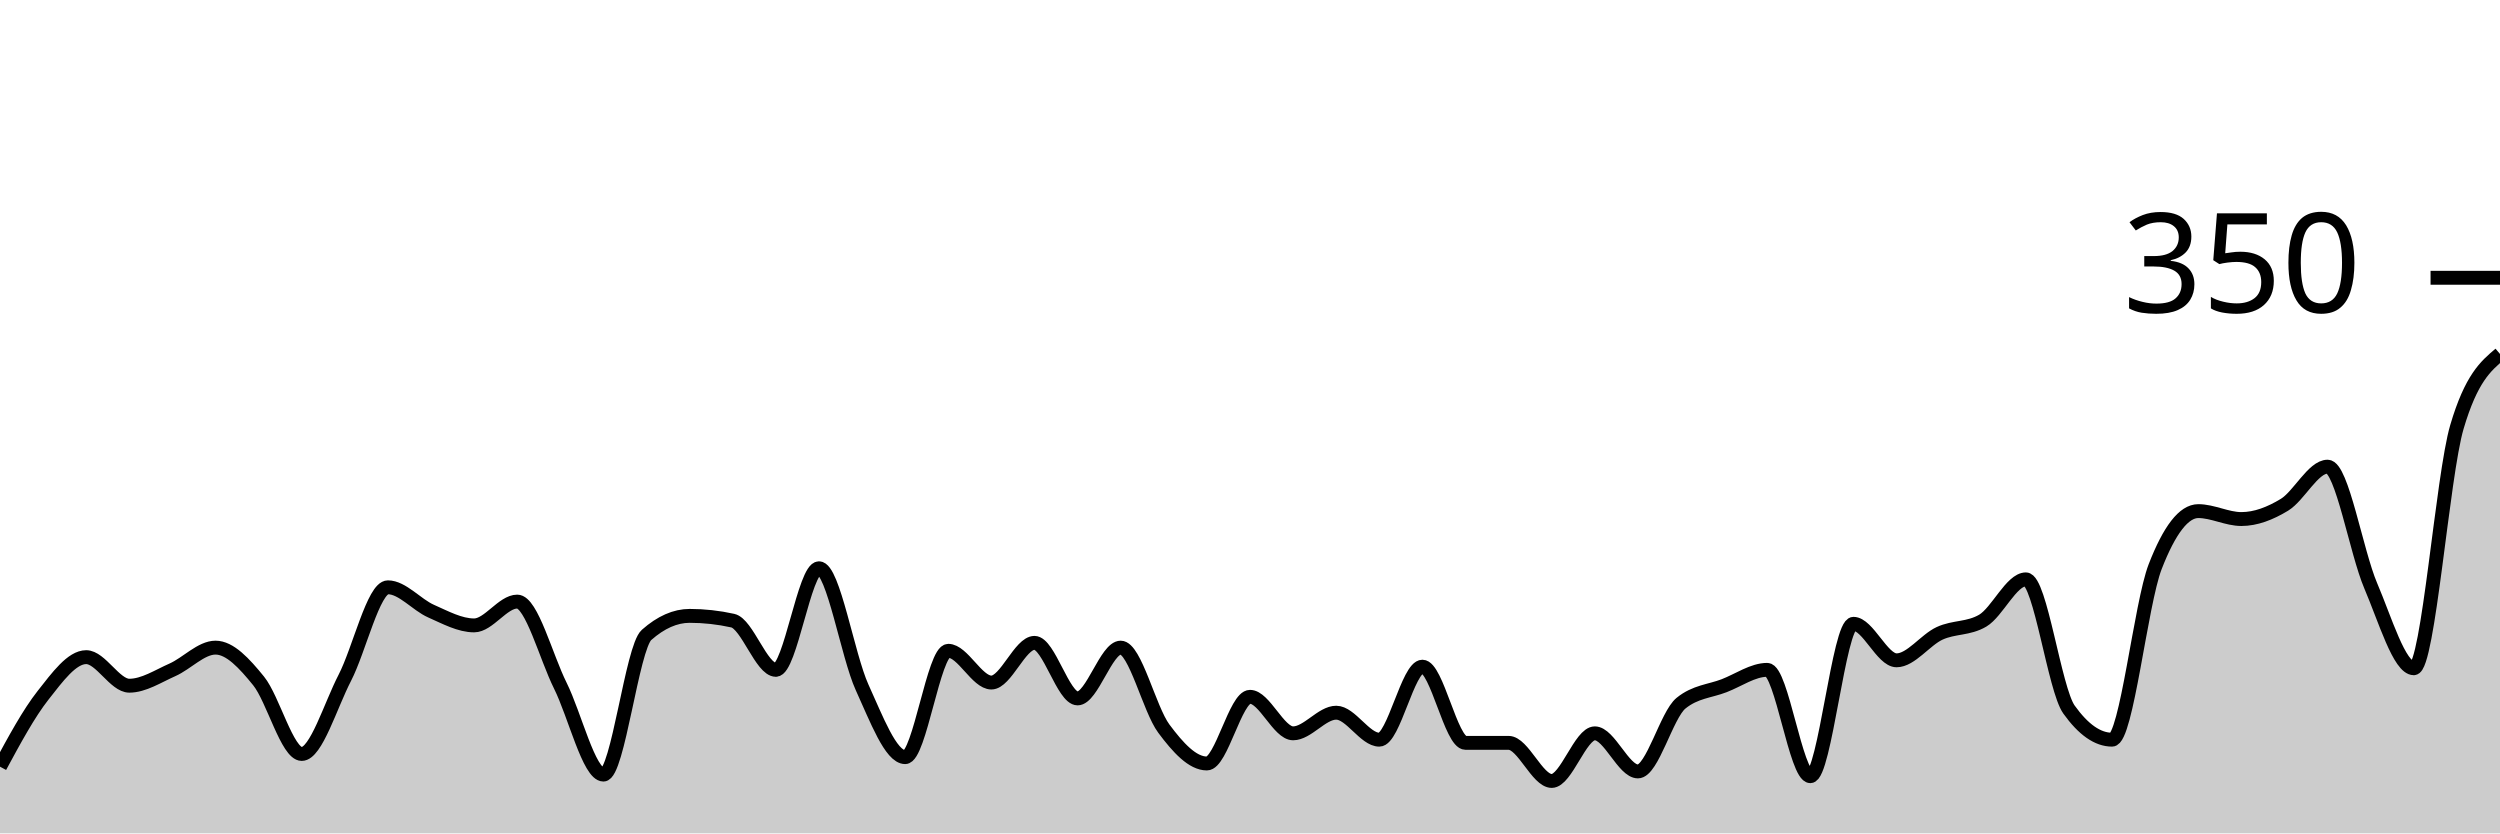
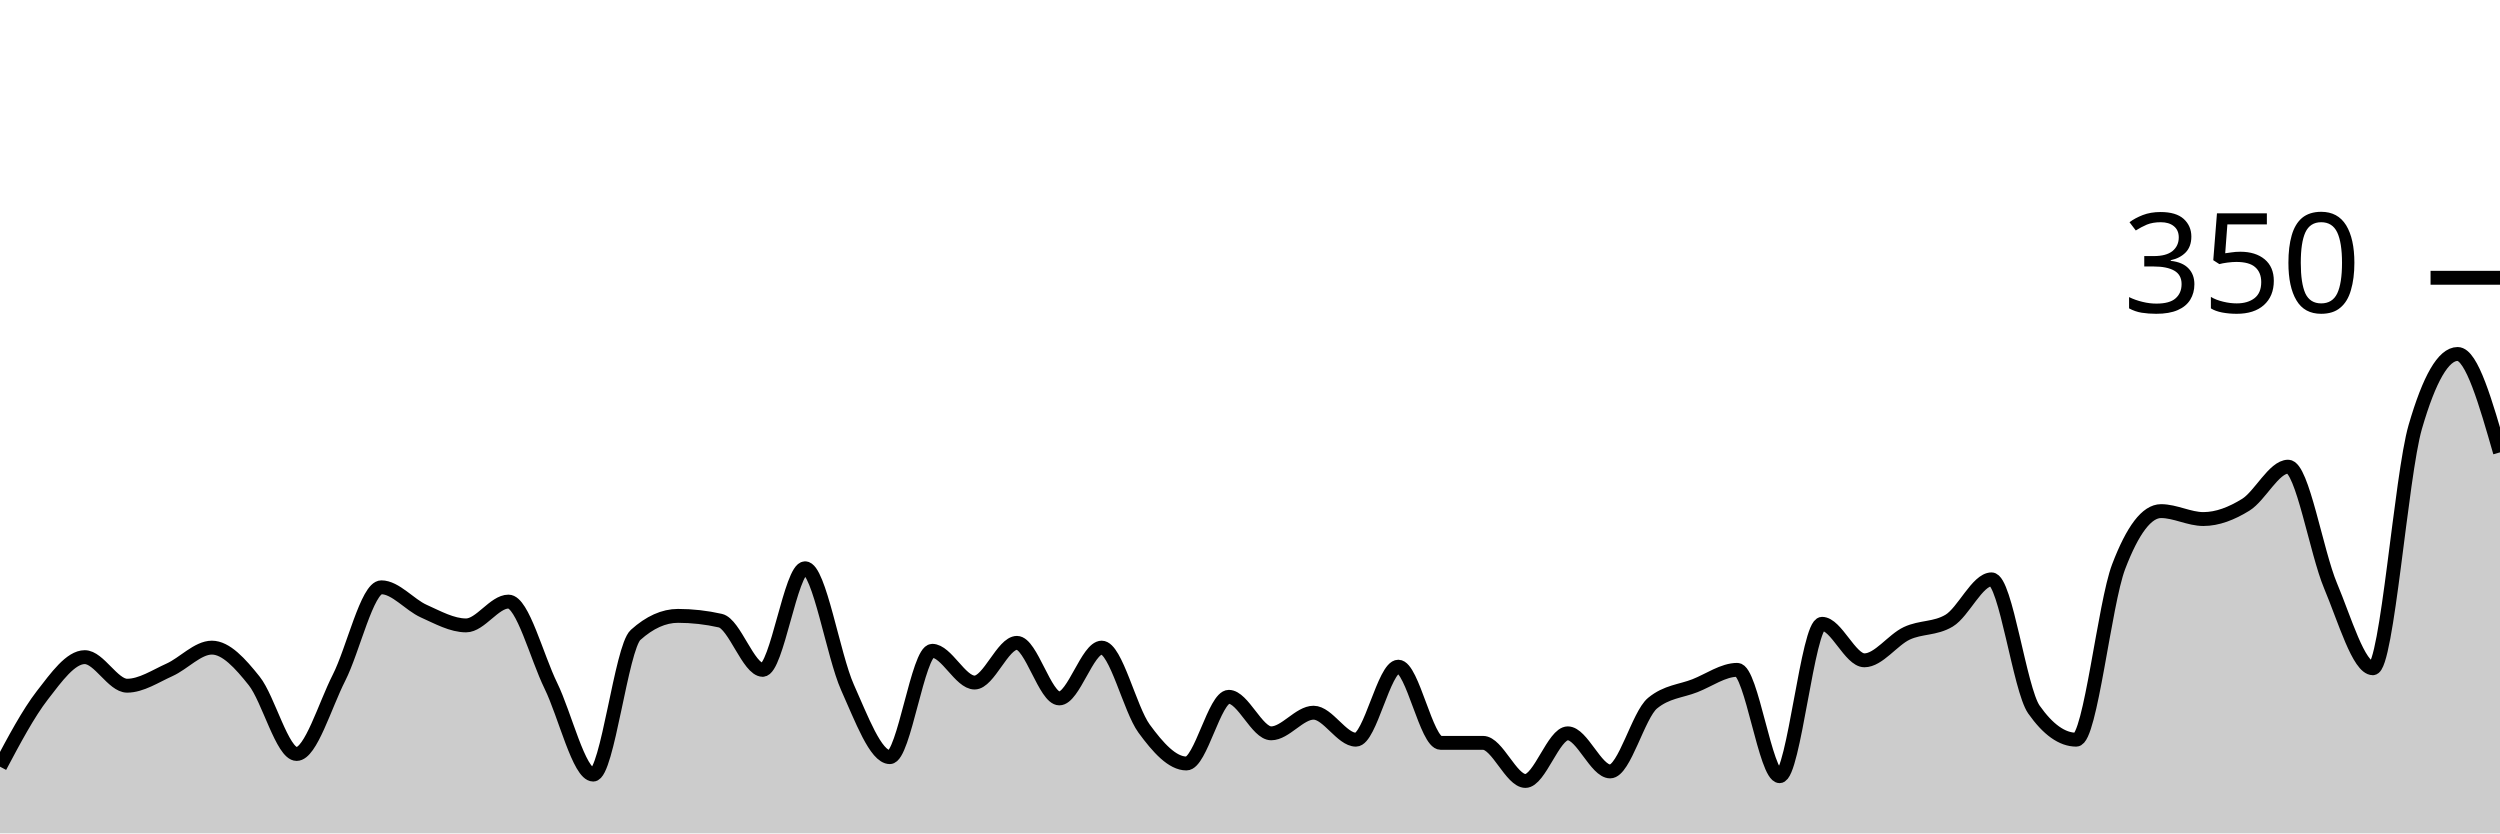
<svg xmlns="http://www.w3.org/2000/svg" viewBox="0 0 180 60">
  <g transform="translate(0,20)">
-     <path class="area" fill="rgba(0, 0, 0, 0.2)" d="M0,35.2C1.034,33.286,2.069,31.371,3.103,30.057C4.138,28.743,5.172,27.314,6.207,27.314C7.241,27.314,8.276,29.371,9.31,29.371C10.345,29.371,11.379,28.686,12.414,28.229C13.448,27.771,14.483,26.629,15.517,26.629C16.552,26.629,17.586,27.752,18.621,29.029C19.655,30.305,20.69,34.286,21.724,34.286C22.759,34.286,23.793,30.8,24.828,28.8C25.862,26.8,26.897,22.286,27.931,22.286C28.966,22.286,30,23.543,31.034,24C32.069,24.457,33.103,25.029,34.138,25.029C35.172,25.029,36.207,23.314,37.241,23.314C38.276,23.314,39.31,27.295,40.345,29.371C41.379,31.448,42.414,35.771,43.448,35.771C44.483,35.771,45.517,26.629,46.552,25.714C47.586,24.8,48.621,24.343,49.655,24.343C50.69,24.343,51.724,24.457,52.759,24.686C53.793,24.914,54.828,28.229,55.862,28.229C56.897,28.229,57.931,20.914,58.966,20.914C60,20.914,61.034,27.219,62.069,29.486C63.103,31.752,64.138,34.514,65.172,34.514C66.207,34.514,67.241,26.857,68.276,26.857C69.31,26.857,70.345,29.143,71.379,29.143C72.414,29.143,73.448,26.286,74.483,26.286C75.517,26.286,76.552,30.286,77.586,30.286C78.621,30.286,79.655,26.629,80.69,26.629C81.724,26.629,82.759,31.067,83.793,32.457C84.828,33.848,85.862,34.971,86.897,34.971C87.931,34.971,88.966,30.171,90,30.171C91.034,30.171,92.069,32.8,93.103,32.8C94.138,32.8,95.172,31.314,96.207,31.314C97.241,31.314,98.276,33.257,99.31,33.257C100.345,33.257,101.379,28,102.414,28C103.448,28,104.483,33.486,105.517,33.486C106.552,33.486,107.586,33.486,108.621,33.486C109.655,33.486,110.69,36.229,111.724,36.229C112.759,36.229,113.793,32.8,114.828,32.8C115.862,32.8,116.897,35.543,117.931,35.543C118.966,35.543,120,31.467,121.034,30.629C122.069,29.79,123.103,29.771,124.138,29.371C125.172,28.971,126.207,28.229,127.241,28.229C128.276,28.229,129.31,35.886,130.345,35.886C131.379,35.886,132.414,24.914,133.448,24.914C134.483,24.914,135.517,27.543,136.552,27.543C137.586,27.543,138.621,26.076,139.655,25.6C140.69,25.124,141.724,25.295,142.759,24.686C143.793,24.076,144.828,21.714,145.862,21.714C146.897,21.714,147.931,29.638,148.966,31.086C150,32.533,151.034,33.257,152.069,33.257C153.103,33.257,154.138,23.467,155.172,20.8C156.207,18.133,157.241,16.8,158.276,16.8C159.31,16.8,160.345,17.371,161.379,17.371C162.414,17.371,163.448,16.971,164.483,16.343C165.517,15.714,166.552,13.6,167.586,13.6C168.621,13.6,169.655,19.752,170.69,22.171C171.724,24.59,172.759,28.114,173.793,28.114C174.828,28.114,175.862,14.248,176.897,10.743C177.931,7.238,178.966,6.362,180,5.486L180,40C178.966,40,177.931,40,176.897,40C175.862,40,174.828,40,173.793,40C172.759,40,171.724,40,170.69,40C169.655,40,168.621,40,167.586,40C166.552,40,165.517,40,164.483,40C163.448,40,162.414,40,161.379,40C160.345,40,159.31,40,158.276,40C157.241,40,156.207,40,155.172,40C154.138,40,153.103,40,152.069,40C151.034,40,150,40,148.966,40C147.931,40,146.897,40,145.862,40C144.828,40,143.793,40,142.759,40C141.724,40,140.69,40,139.655,40C138.621,40,137.586,40,136.552,40C135.517,40,134.483,40,133.448,40C132.414,40,131.379,40,130.345,40C129.31,40,128.276,40,127.241,40C126.207,40,125.172,40,124.138,40C123.103,40,122.069,40,121.034,40C120,40,118.966,40,117.931,40C116.897,40,115.862,40,114.828,40C113.793,40,112.759,40,111.724,40C110.69,40,109.655,40,108.621,40C107.586,40,106.552,40,105.517,40C104.483,40,103.448,40,102.414,40C101.379,40,100.345,40,99.31,40C98.276,40,97.241,40,96.207,40C95.172,40,94.138,40,93.103,40C92.069,40,91.034,40,90,40C88.966,40,87.931,40,86.897,40C85.862,40,84.828,40,83.793,40C82.759,40,81.724,40,80.69,40C79.655,40,78.621,40,77.586,40C76.552,40,75.517,40,74.483,40C73.448,40,72.414,40,71.379,40C70.345,40,69.31,40,68.276,40C67.241,40,66.207,40,65.172,40C64.138,40,63.103,40,62.069,40C61.034,40,60,40,58.966,40C57.931,40,56.897,40,55.862,40C54.828,40,53.793,40,52.759,40C51.724,40,50.69,40,49.655,40C48.621,40,47.586,40,46.552,40C45.517,40,44.483,40,43.448,40C42.414,40,41.379,40,40.345,40C39.31,40,38.276,40,37.241,40C36.207,40,35.172,40,34.138,40C33.103,40,32.069,40,31.034,40C30,40,28.966,40,27.931,40C26.897,40,25.862,40,24.828,40C23.793,40,22.759,40,21.724,40C20.69,40,19.655,40,18.621,40C17.586,40,16.552,40,15.517,40C14.483,40,13.448,40,12.414,40C11.379,40,10.345,40,9.31,40C8.276,40,7.241,40,6.207,40C5.172,40,4.138,40,3.103,40C2.069,40,1.034,40,0,40Z" />
-     <path class="line" stroke="black" fill="none" d="M0,35.2C1.034,33.286,2.069,31.371,3.103,30.057C4.138,28.743,5.172,27.314,6.207,27.314C7.241,27.314,8.276,29.371,9.31,29.371C10.345,29.371,11.379,28.686,12.414,28.229C13.448,27.771,14.483,26.629,15.517,26.629C16.552,26.629,17.586,27.752,18.621,29.029C19.655,30.305,20.69,34.286,21.724,34.286C22.759,34.286,23.793,30.8,24.828,28.8C25.862,26.8,26.897,22.286,27.931,22.286C28.966,22.286,30,23.543,31.034,24C32.069,24.457,33.103,25.029,34.138,25.029C35.172,25.029,36.207,23.314,37.241,23.314C38.276,23.314,39.31,27.295,40.345,29.371C41.379,31.448,42.414,35.771,43.448,35.771C44.483,35.771,45.517,26.629,46.552,25.714C47.586,24.8,48.621,24.343,49.655,24.343C50.69,24.343,51.724,24.457,52.759,24.686C53.793,24.914,54.828,28.229,55.862,28.229C56.897,28.229,57.931,20.914,58.966,20.914C60,20.914,61.034,27.219,62.069,29.486C63.103,31.752,64.138,34.514,65.172,34.514C66.207,34.514,67.241,26.857,68.276,26.857C69.31,26.857,70.345,29.143,71.379,29.143C72.414,29.143,73.448,26.286,74.483,26.286C75.517,26.286,76.552,30.286,77.586,30.286C78.621,30.286,79.655,26.629,80.69,26.629C81.724,26.629,82.759,31.067,83.793,32.457C84.828,33.848,85.862,34.971,86.897,34.971C87.931,34.971,88.966,30.171,90,30.171C91.034,30.171,92.069,32.8,93.103,32.8C94.138,32.8,95.172,31.314,96.207,31.314C97.241,31.314,98.276,33.257,99.31,33.257C100.345,33.257,101.379,28,102.414,28C103.448,28,104.483,33.486,105.517,33.486C106.552,33.486,107.586,33.486,108.621,33.486C109.655,33.486,110.69,36.229,111.724,36.229C112.759,36.229,113.793,32.8,114.828,32.8C115.862,32.8,116.897,35.543,117.931,35.543C118.966,35.543,120,31.467,121.034,30.629C122.069,29.79,123.103,29.771,124.138,29.371C125.172,28.971,126.207,28.229,127.241,28.229C128.276,28.229,129.31,35.886,130.345,35.886C131.379,35.886,132.414,24.914,133.448,24.914C134.483,24.914,135.517,27.543,136.552,27.543C137.586,27.543,138.621,26.076,139.655,25.6C140.69,25.124,141.724,25.295,142.759,24.686C143.793,24.076,144.828,21.714,145.862,21.714C146.897,21.714,147.931,29.638,148.966,31.086C150,32.533,151.034,33.257,152.069,33.257C153.103,33.257,154.138,23.467,155.172,20.8C156.207,18.133,157.241,16.8,158.276,16.8C159.31,16.8,160.345,17.371,161.379,17.371C162.414,17.371,163.448,16.971,164.483,16.343C165.517,15.714,166.552,13.6,167.586,13.6C168.621,13.6,169.655,19.752,170.69,22.171C171.724,24.59,172.759,28.114,173.793,28.114C174.828,28.114,175.862,14.248,176.897,10.743C177.931,7.238,178.966,6.362,180,5.486" />
+     <path class="area" fill="rgba(0, 0, 0, 0.2)" d="M0,35.2C1.017,33.286,2.034,31.371,3.051,30.057C4.068,28.743,5.085,27.314,6.102,27.314C7.119,27.314,8.136,29.371,9.153,29.371C10.169,29.371,11.186,28.686,12.203,28.229C13.22,27.771,14.237,26.629,15.254,26.629C16.271,26.629,17.288,27.752,18.305,29.029C19.322,30.305,20.339,34.286,21.356,34.286C22.373,34.286,23.39,30.8,24.407,28.8C25.424,26.8,26.441,22.286,27.458,22.286C28.475,22.286,29.492,23.543,30.508,24C31.525,24.457,32.542,25.029,33.559,25.029C34.576,25.029,35.593,23.314,36.61,23.314C37.627,23.314,38.644,27.295,39.661,29.371C40.678,31.448,41.695,35.771,42.712,35.771C43.729,35.771,44.746,26.629,45.763,25.714C46.78,24.8,47.797,24.343,48.814,24.343C49.831,24.343,50.847,24.457,51.864,24.686C52.881,24.914,53.898,28.229,54.915,28.229C55.932,28.229,56.949,20.914,57.966,20.914C58.983,20.914,60,27.219,61.017,29.486C62.034,31.752,63.051,34.514,64.068,34.514C65.085,34.514,66.102,26.857,67.119,26.857C68.136,26.857,69.153,29.143,70.169,29.143C71.186,29.143,72.203,26.286,73.22,26.286C74.237,26.286,75.254,30.286,76.271,30.286C77.288,30.286,78.305,26.629,79.322,26.629C80.339,26.629,81.356,31.067,82.373,32.457C83.39,33.848,84.407,34.971,85.424,34.971C86.441,34.971,87.458,30.171,88.475,30.171C89.492,30.171,90.508,32.8,91.525,32.8C92.542,32.8,93.559,31.314,94.576,31.314C95.593,31.314,96.61,33.257,97.627,33.257C98.644,33.257,99.661,28,100.678,28C101.695,28,102.712,33.486,103.729,33.486C104.746,33.486,105.763,33.486,106.78,33.486C107.797,33.486,108.814,36.229,109.831,36.229C110.847,36.229,111.864,32.8,112.881,32.8C113.898,32.8,114.915,35.543,115.932,35.543C116.949,35.543,117.966,31.467,118.983,30.629C120,29.79,121.017,29.771,122.034,29.371C123.051,28.971,124.068,28.229,125.085,28.229C126.102,28.229,127.119,35.886,128.136,35.886C129.153,35.886,130.169,24.914,131.186,24.914C132.203,24.914,133.22,27.543,134.237,27.543C135.254,27.543,136.271,26.076,137.288,25.6C138.305,25.124,139.322,25.295,140.339,24.686C141.356,24.076,142.373,21.714,143.39,21.714C144.407,21.714,145.424,29.638,146.441,31.086C147.458,32.533,148.475,33.257,149.492,33.257C150.508,33.257,151.525,23.467,152.542,20.8C153.559,18.133,154.576,16.8,155.593,16.8C156.61,16.8,157.627,17.371,158.644,17.371C159.661,17.371,160.678,16.971,161.695,16.343C162.712,15.714,163.729,13.6,164.746,13.6C165.763,13.6,166.78,19.752,167.797,22.171C168.814,24.59,169.831,28.114,170.847,28.114C171.864,28.114,172.881,14.248,173.898,10.743C174.915,7.238,175.932,5.486,176.949,5.486C177.966,5.486,178.983,9.029,180,12.571L180,40C178.983,40,177.966,40,176.949,40C175.932,40,174.915,40,173.898,40C172.881,40,171.864,40,170.847,40C169.831,40,168.814,40,167.797,40C166.78,40,165.763,40,164.746,40C163.729,40,162.712,40,161.695,40C160.678,40,159.661,40,158.644,40C157.627,40,156.61,40,155.593,40C154.576,40,153.559,40,152.542,40C151.525,40,150.508,40,149.492,40C148.475,40,147.458,40,146.441,40C145.424,40,144.407,40,143.39,40C142.373,40,141.356,40,140.339,40C139.322,40,138.305,40,137.288,40C136.271,40,135.254,40,134.237,40C133.22,40,132.203,40,131.186,40C130.169,40,129.153,40,128.136,40C127.119,40,126.102,40,125.085,40C124.068,40,123.051,40,122.034,40C121.017,40,120,40,118.983,40C117.966,40,116.949,40,115.932,40C114.915,40,113.898,40,112.881,40C111.864,40,110.847,40,109.831,40C108.814,40,107.797,40,106.78,40C105.763,40,104.746,40,103.729,40C102.712,40,101.695,40,100.678,40C99.661,40,98.644,40,97.627,40C96.61,40,95.593,40,94.576,40C93.559,40,92.542,40,91.525,40C90.508,40,89.492,40,88.475,40C87.458,40,86.441,40,85.424,40C84.407,40,83.39,40,82.373,40C81.356,40,80.339,40,79.322,40C78.305,40,77.288,40,76.271,40C75.254,40,74.237,40,73.22,40C72.203,40,71.186,40,70.169,40C69.153,40,68.136,40,67.119,40C66.102,40,65.085,40,64.068,40C63.051,40,62.034,40,61.017,40C60,40,58.983,40,57.966,40C56.949,40,55.932,40,54.915,40C53.898,40,52.881,40,51.864,40C50.847,40,49.831,40,48.814,40C47.797,40,46.78,40,45.763,40C44.746,40,43.729,40,42.712,40C41.695,40,40.678,40,39.661,40C38.644,40,37.627,40,36.61,40C35.593,40,34.576,40,33.559,40C32.542,40,31.525,40,30.508,40C29.492,40,28.475,40,27.458,40C26.441,40,25.424,40,24.407,40C23.39,40,22.373,40,21.356,40C20.339,40,19.322,40,18.305,40C17.288,40,16.271,40,15.254,40C14.237,40,13.22,40,12.203,40C11.186,40,10.169,40,9.153,40C8.136,40,7.119,40,6.102,40C5.085,40,4.068,40,3.051,40C2.034,40,1.017,40,0,40Z" />
+     <path class="line" stroke="black" fill="none" d="M0,35.2C1.017,33.286,2.034,31.371,3.051,30.057C4.068,28.743,5.085,27.314,6.102,27.314C7.119,27.314,8.136,29.371,9.153,29.371C10.169,29.371,11.186,28.686,12.203,28.229C13.22,27.771,14.237,26.629,15.254,26.629C16.271,26.629,17.288,27.752,18.305,29.029C19.322,30.305,20.339,34.286,21.356,34.286C22.373,34.286,23.39,30.8,24.407,28.8C25.424,26.8,26.441,22.286,27.458,22.286C28.475,22.286,29.492,23.543,30.508,24C31.525,24.457,32.542,25.029,33.559,25.029C34.576,25.029,35.593,23.314,36.61,23.314C37.627,23.314,38.644,27.295,39.661,29.371C40.678,31.448,41.695,35.771,42.712,35.771C43.729,35.771,44.746,26.629,45.763,25.714C46.78,24.8,47.797,24.343,48.814,24.343C49.831,24.343,50.847,24.457,51.864,24.686C52.881,24.914,53.898,28.229,54.915,28.229C55.932,28.229,56.949,20.914,57.966,20.914C58.983,20.914,60,27.219,61.017,29.486C62.034,31.752,63.051,34.514,64.068,34.514C65.085,34.514,66.102,26.857,67.119,26.857C68.136,26.857,69.153,29.143,70.169,29.143C71.186,29.143,72.203,26.286,73.22,26.286C74.237,26.286,75.254,30.286,76.271,30.286C77.288,30.286,78.305,26.629,79.322,26.629C80.339,26.629,81.356,31.067,82.373,32.457C83.39,33.848,84.407,34.971,85.424,34.971C86.441,34.971,87.458,30.171,88.475,30.171C89.492,30.171,90.508,32.8,91.525,32.8C92.542,32.8,93.559,31.314,94.576,31.314C95.593,31.314,96.61,33.257,97.627,33.257C98.644,33.257,99.661,28,100.678,28C101.695,28,102.712,33.486,103.729,33.486C104.746,33.486,105.763,33.486,106.78,33.486C107.797,33.486,108.814,36.229,109.831,36.229C110.847,36.229,111.864,32.8,112.881,32.8C113.898,32.8,114.915,35.543,115.932,35.543C116.949,35.543,117.966,31.467,118.983,30.629C120,29.79,121.017,29.771,122.034,29.371C123.051,28.971,124.068,28.229,125.085,28.229C126.102,28.229,127.119,35.886,128.136,35.886C129.153,35.886,130.169,24.914,131.186,24.914C132.203,24.914,133.22,27.543,134.237,27.543C135.254,27.543,136.271,26.076,137.288,25.6C138.305,25.124,139.322,25.295,140.339,24.686C141.356,24.076,142.373,21.714,143.39,21.714C144.407,21.714,145.424,29.638,146.441,31.086C147.458,32.533,148.475,33.257,149.492,33.257C150.508,33.257,151.525,23.467,152.542,20.8C153.559,18.133,154.576,16.8,155.593,16.8C156.61,16.8,157.627,17.371,158.644,17.371C159.661,17.371,160.678,16.971,161.695,16.343C162.712,15.714,163.729,13.6,164.746,13.6C165.763,13.6,166.78,19.752,167.797,22.171C168.814,24.59,169.831,28.114,170.847,28.114C171.864,28.114,172.881,14.248,173.898,10.743C174.915,7.238,175.932,5.486,176.949,5.486C177.966,5.486,178.983,9.029,180,12.571" />
    <path class="axis-ceiling" stroke-width="1" stroke="black" fill="none" d="M175,0L180,0" />
    <text class="axis-ceiling-label" font-family="sans-serif" text-anchor="end" font-size="10px" x="170" y="2.5">350</text>
  </g>
</svg>
